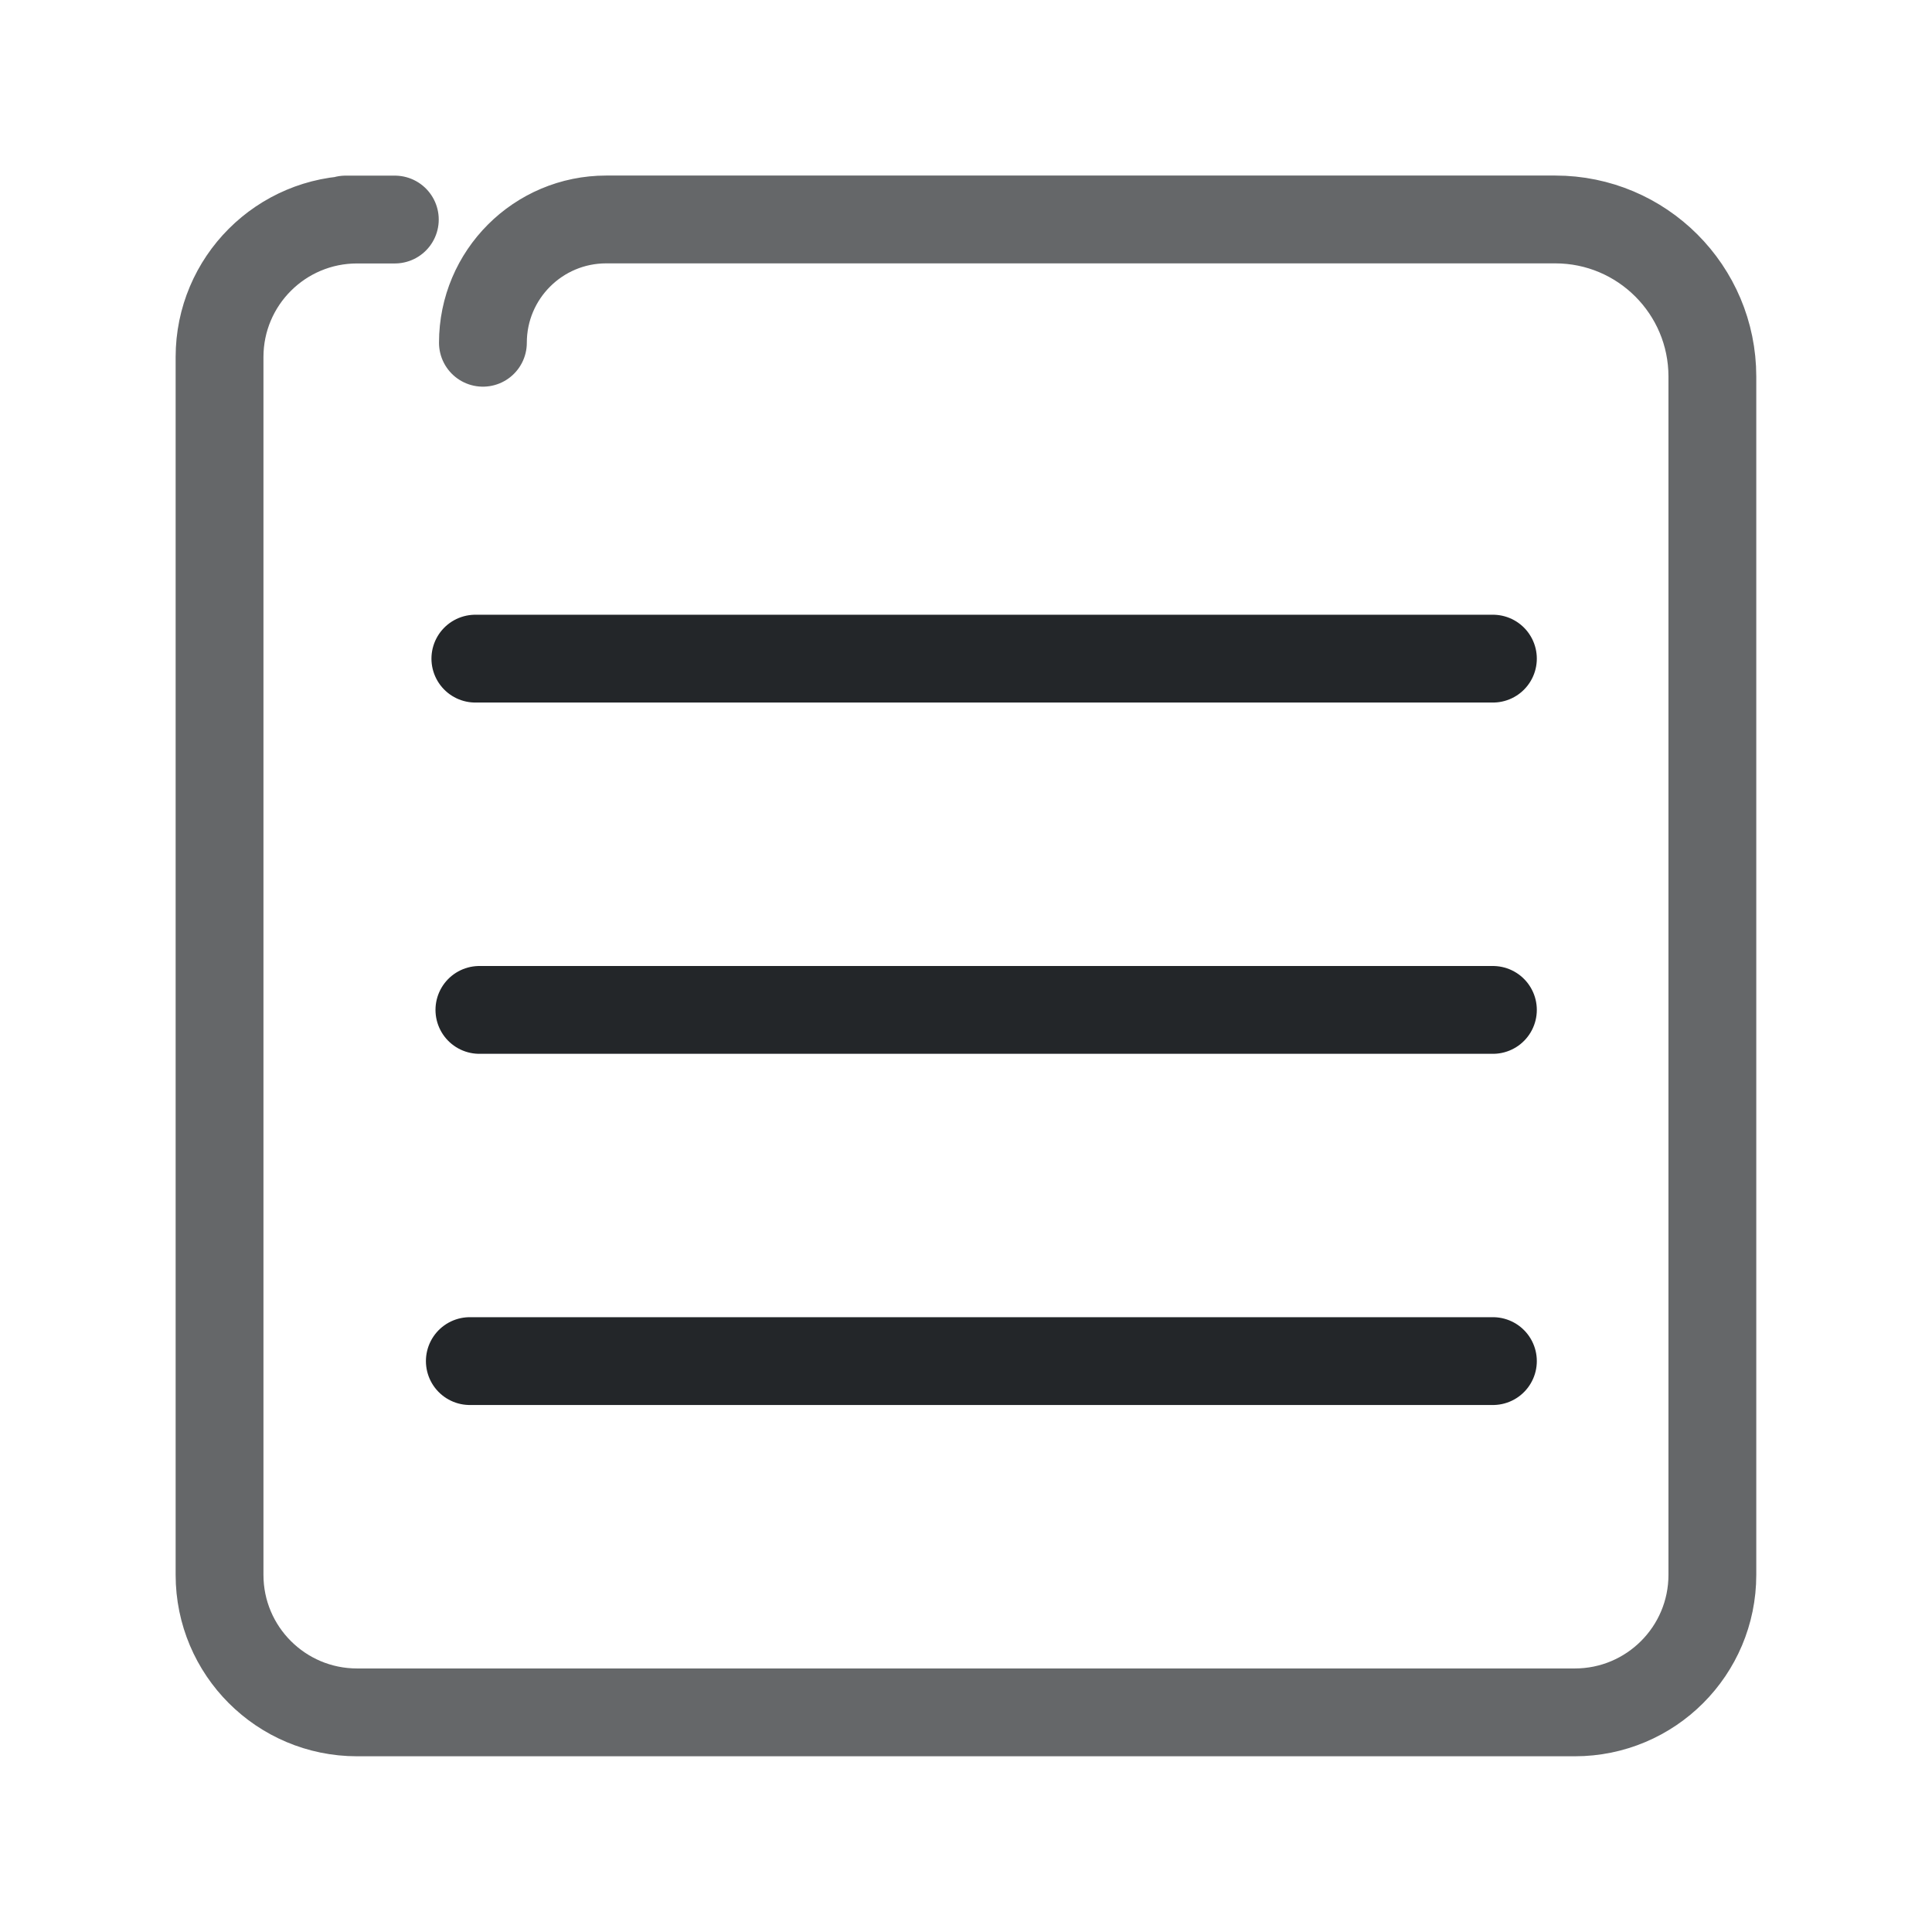
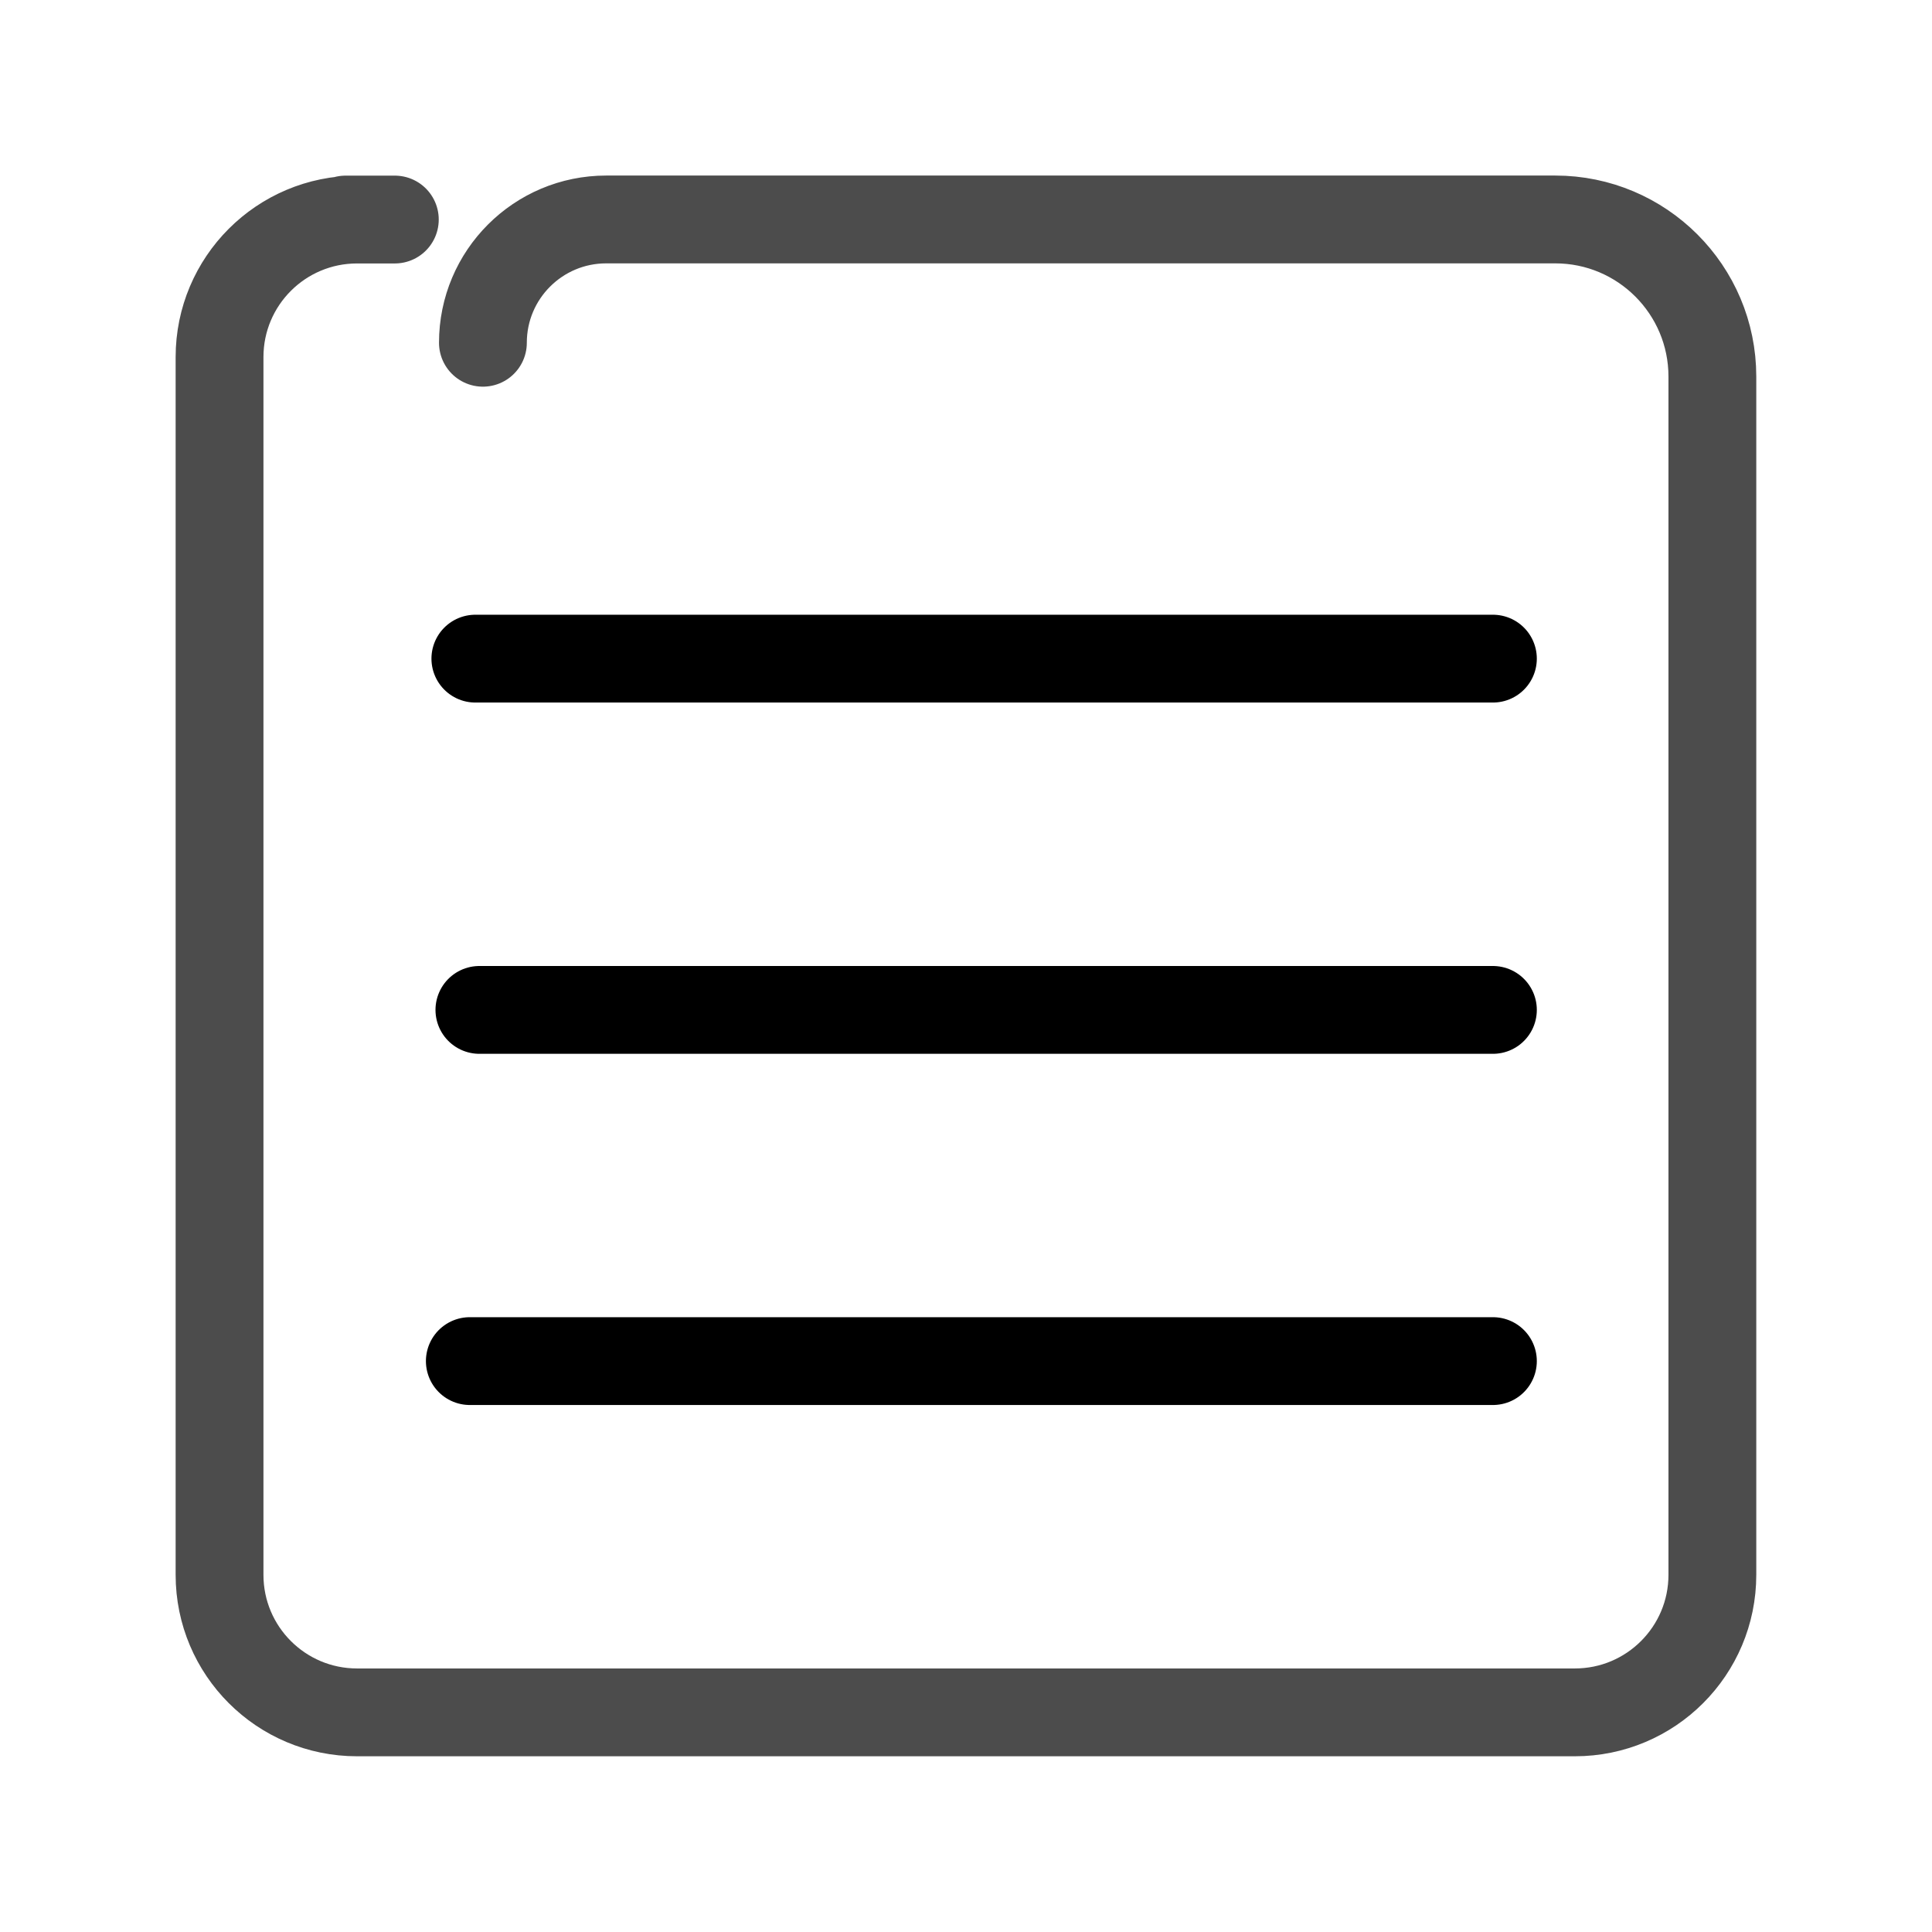
<svg xmlns="http://www.w3.org/2000/svg" width="22" height="22" version="1.1" viewBox="0 0 22 22" id="svg4">
  <defs id="defs1">
-     <style id="current-color-scheme" type="text/css">.ColorScheme-Text { color:#232629; }</style>
+     <style id="current-color-scheme" type="text/css">.ColorScheme-Text { color:currentColor; }</style>
  </defs>
  <g class="ColorScheme-Text" id="g4">
    <path d="m3.935 2.5h.561-.43c-.865 0-1.566.701-1.566 1.566v13.867c0 .865.701 1.566 1.566 1.566h13.867c.865 0 1.566-.701 1.566-1.566v-13.645c0-.988-.801-1.789-1.789-1.789h-9.132l-1.675 3e-7c-.775 1e-7-1.404.628-1.404 1.404" style="fill:none;opacity:.7;paint-order:fill markers stroke;stroke-linecap:round;stroke-linejoin:round;stroke:currentColor" id="path1" />
    <path d="m 5.413,7.5 h 11.587" style="fill:none;stroke:currentColor;stroke-linecap:round;stroke-linejoin:round;paint-order:fill markers stroke" id="path2" />
    <path d="M 17,11.5 H 5.459" style="fill:none;stroke:currentColor;stroke-linecap:round;stroke-linejoin:round;paint-order:fill markers stroke" id="path3" />
    <path d="m 5.35,15.499 h 11.65" style="fill:none;stroke:currentColor;stroke-linecap:round;stroke-linejoin:round;paint-order:fill markers stroke" id="path4" />
  </g>
</svg>
